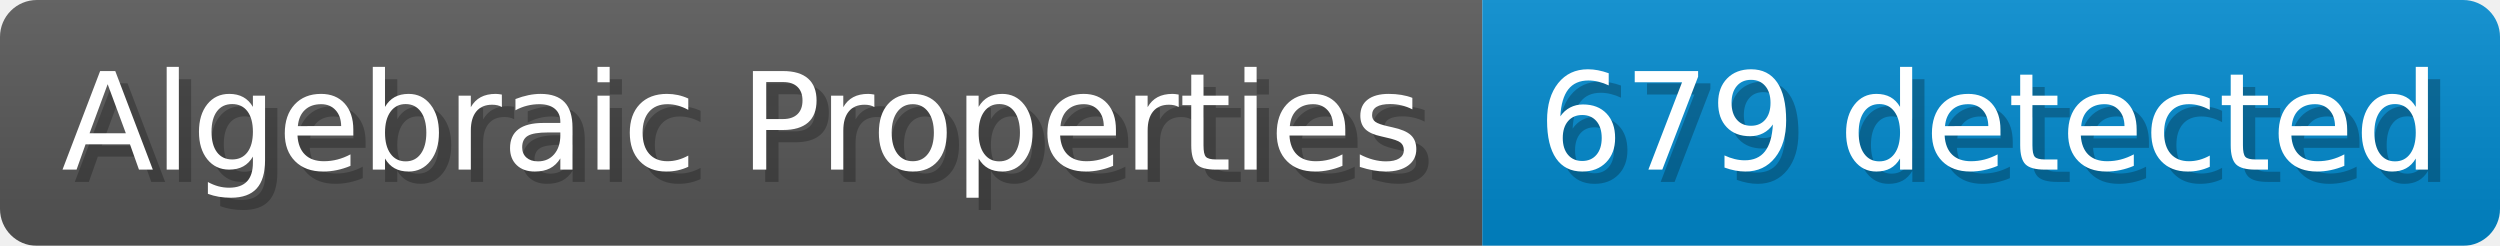
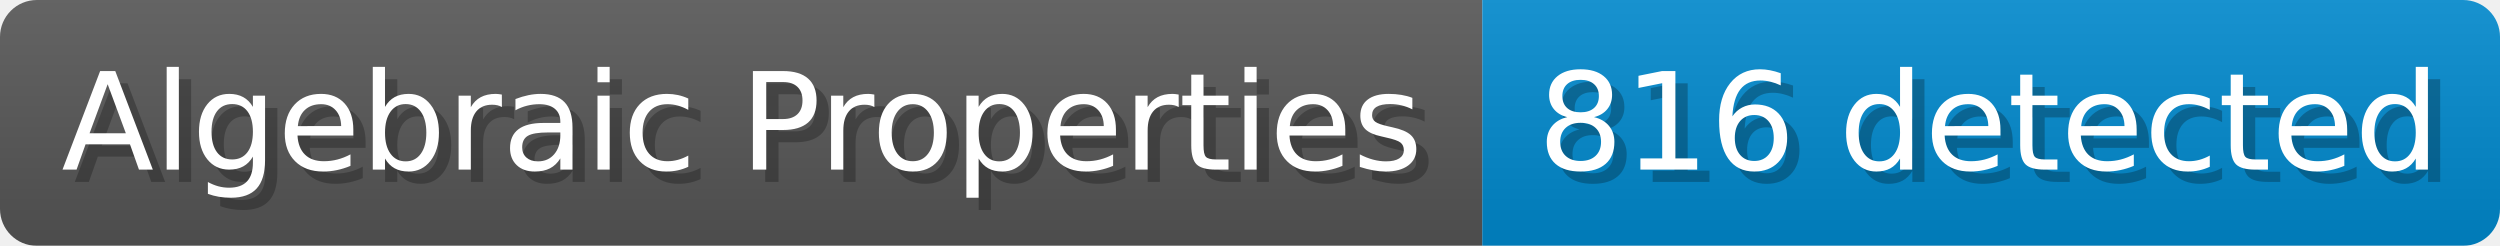
- <svg xmlns="http://www.w3.org/2000/svg" width="203.4" height="20" viewBox="0 0 2034 200" role="img" aria-label="Algebraic Properties: 679 detected">
+ <svg xmlns="http://www.w3.org/2000/svg" width="203.4" height="20" viewBox="0 0 2034 200" role="img" aria-label="Algebraic Properties: 816 detected">
  <linearGradient id="a" x2="0" y2="100%">
    <stop offset="0" stop-opacity=".1" stop-color="#EEE" />
    <stop offset="1" stop-opacity=".1" />
  </linearGradient>
  <mask id="m">
    <rect width="2034" height="200" rx="30" fill="#FFF" />
  </mask>
  <g mask="url(#m)">
    <rect width="1206" height="200" fill="#555" />
    <rect width="828" height="200" fill="#08C" x="1206" />
    <rect width="2034" height="200" fill="url(#a)" />
  </g>
  <g aria-hidden="true" fill="#fff" text-anchor="start" font-family="Verdana,DejaVu Sans,sans-serif" font-size="110">
    <text x="60" y="148" textLength="1106" fill="#000" opacity="0.25">Algebraic Properties</text>
    <text x="50" y="138" textLength="1106">Algebraic Properties</text>
-     <text x="1261" y="148" textLength="728" fill="#000" opacity="0.25">679 detected</text>
-     <text x="1251" y="138" textLength="728">679 detected</text>
+     <text x="1261" y="148" textLength="728" fill="#000" opacity="0.25">816 detected</text>
+     <text x="1251" y="138" textLength="728">816 detected</text>
  </g>
</svg>
